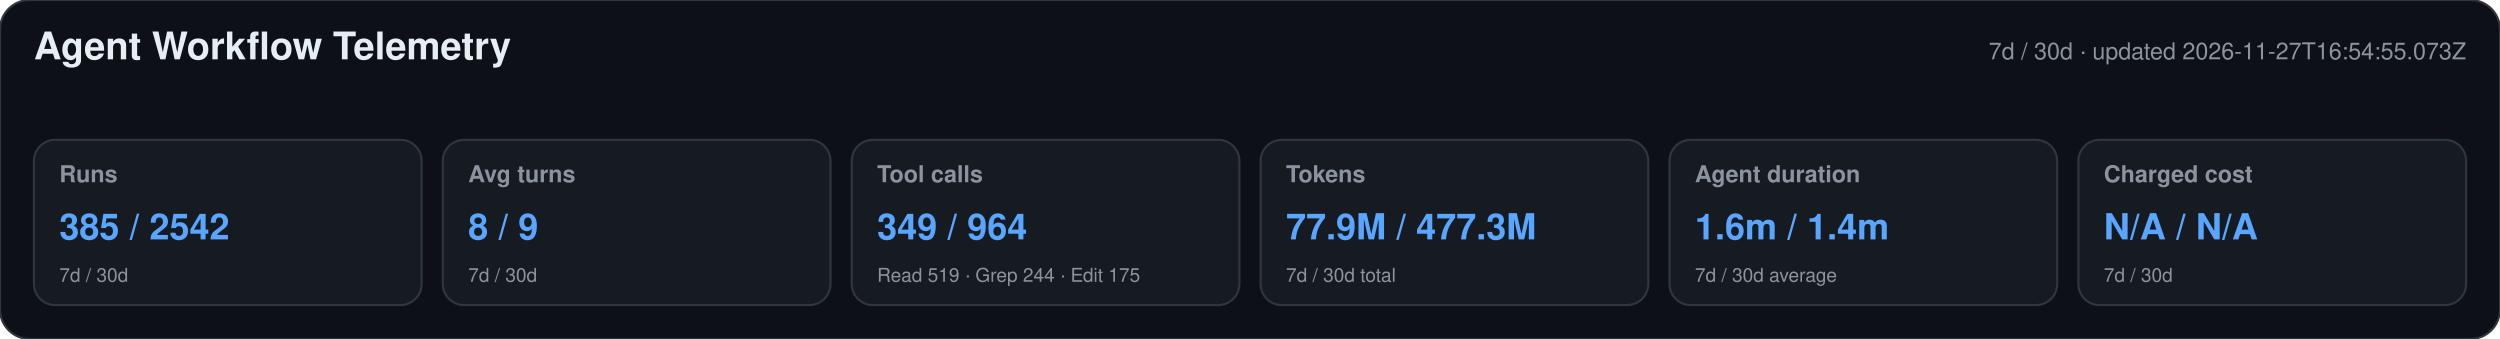
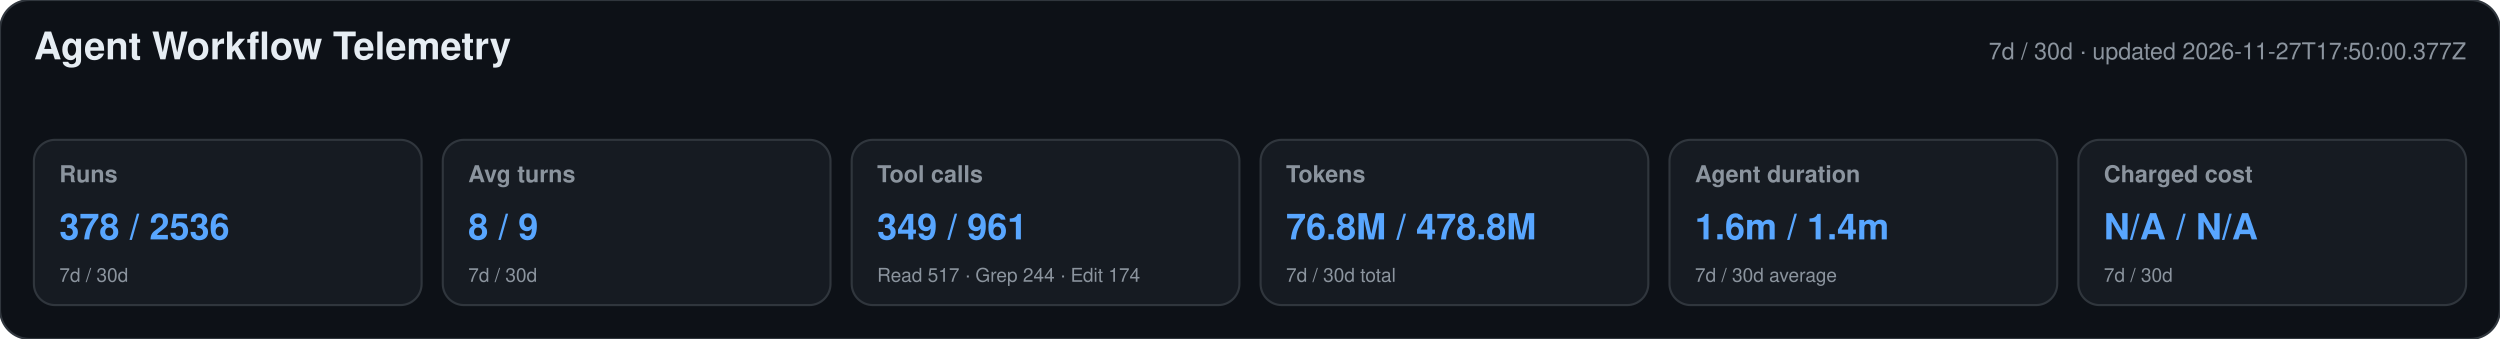
<svg xmlns="http://www.w3.org/2000/svg" width="1180" height="160" viewBox="0 0 1180 160" role="img" aria-labelledby="title desc">
  <style>text{font-family:-apple-system,BlinkMacSystemFont,"Segoe UI",Helvetica,Arial,sans-serif}.heading{font-size:18px;font-weight:650;fill:#e6edf3}.meta,.label,.secondary{fill:#8b949e}.meta,.label{font-size:11px}.label{font-weight:600}.primary{font-size:17px;font-weight:700;fill:#58a6ff}.secondary{font-size:9px}</style>
  <rect width="1180" height="160" rx="14" fill="#0d1117" stroke="#30363d" />
  <text x="16" y="28" class="heading">Agent Workflow Telemetry</text>
-   <text x="1164" y="28" text-anchor="end" class="meta">7d / 30d · updated 2026-11-27T16:54:55.073Z</text>
+   <text x="1164" y="28" text-anchor="end" class="meta">7d / 30d · updated 2026-11-27T17:50:00.377Z</text>
  <g>
    <rect x="16" y="66" width="183" height="78" rx="10" fill="#161b22" stroke="#30363d" />
    <text x="28" y="86" class="label">Runs</text>
-     <text x="28" y="113" class="primary">385 / 2542</text>
+     <text x="28" y="113" class="primary">378 / 2536</text>
    <text x="28" y="133" class="secondary">7d / 30d</text>
  </g>
  <g>
    <rect x="209" y="66" width="183" height="78" rx="10" fill="#161b22" stroke="#30363d" />
    <text x="221" y="86" class="label">Avg turns</text>
    <text x="221" y="113" class="primary">8 / 9</text>
    <text x="221" y="133" class="secondary">7d / 30d</text>
  </g>
  <g>
    <rect x="402" y="66" width="183" height="78" rx="10" fill="#161b22" stroke="#30363d" />
    <text x="414" y="86" class="label">Tool calls</text>
-     <text x="414" y="113" class="primary">349 / 964</text>
-     <text x="414" y="133" class="secondary">Read 519 · Grep 244 · Edit 175</text>
+     <text x="414" y="113" class="primary">349 / 961</text>
+     <text x="414" y="133" class="secondary">Read 517 · Grep 244 · Edit 174</text>
  </g>
  <g>
    <rect x="595" y="66" width="183" height="78" rx="10" fill="#161b22" stroke="#30363d" />
    <text x="607" y="86" class="label">Tokens</text>
-     <text x="607" y="113" class="primary">77.9M / 477.3M</text>
+     <text x="607" y="113" class="primary">76.8M / 478.8M</text>
    <text x="607" y="133" class="secondary">7d / 30d total</text>
  </g>
  <g>
    <rect x="788" y="66" width="183" height="78" rx="10" fill="#161b22" stroke="#30363d" />
    <text x="800" y="86" class="label">Agent duration</text>
    <text x="800" y="113" class="primary">1.6m / 1.4m</text>
    <text x="800" y="133" class="secondary">7d / 30d average</text>
  </g>
  <g>
    <rect x="981" y="66" width="183" height="78" rx="10" fill="#161b22" stroke="#30363d" />
    <text x="993" y="86" class="label">Charged cost</text>
    <text x="993" y="113" class="primary">N/A / N/A</text>
    <text x="993" y="133" class="secondary">7d / 30d</text>
  </g>
</svg>
